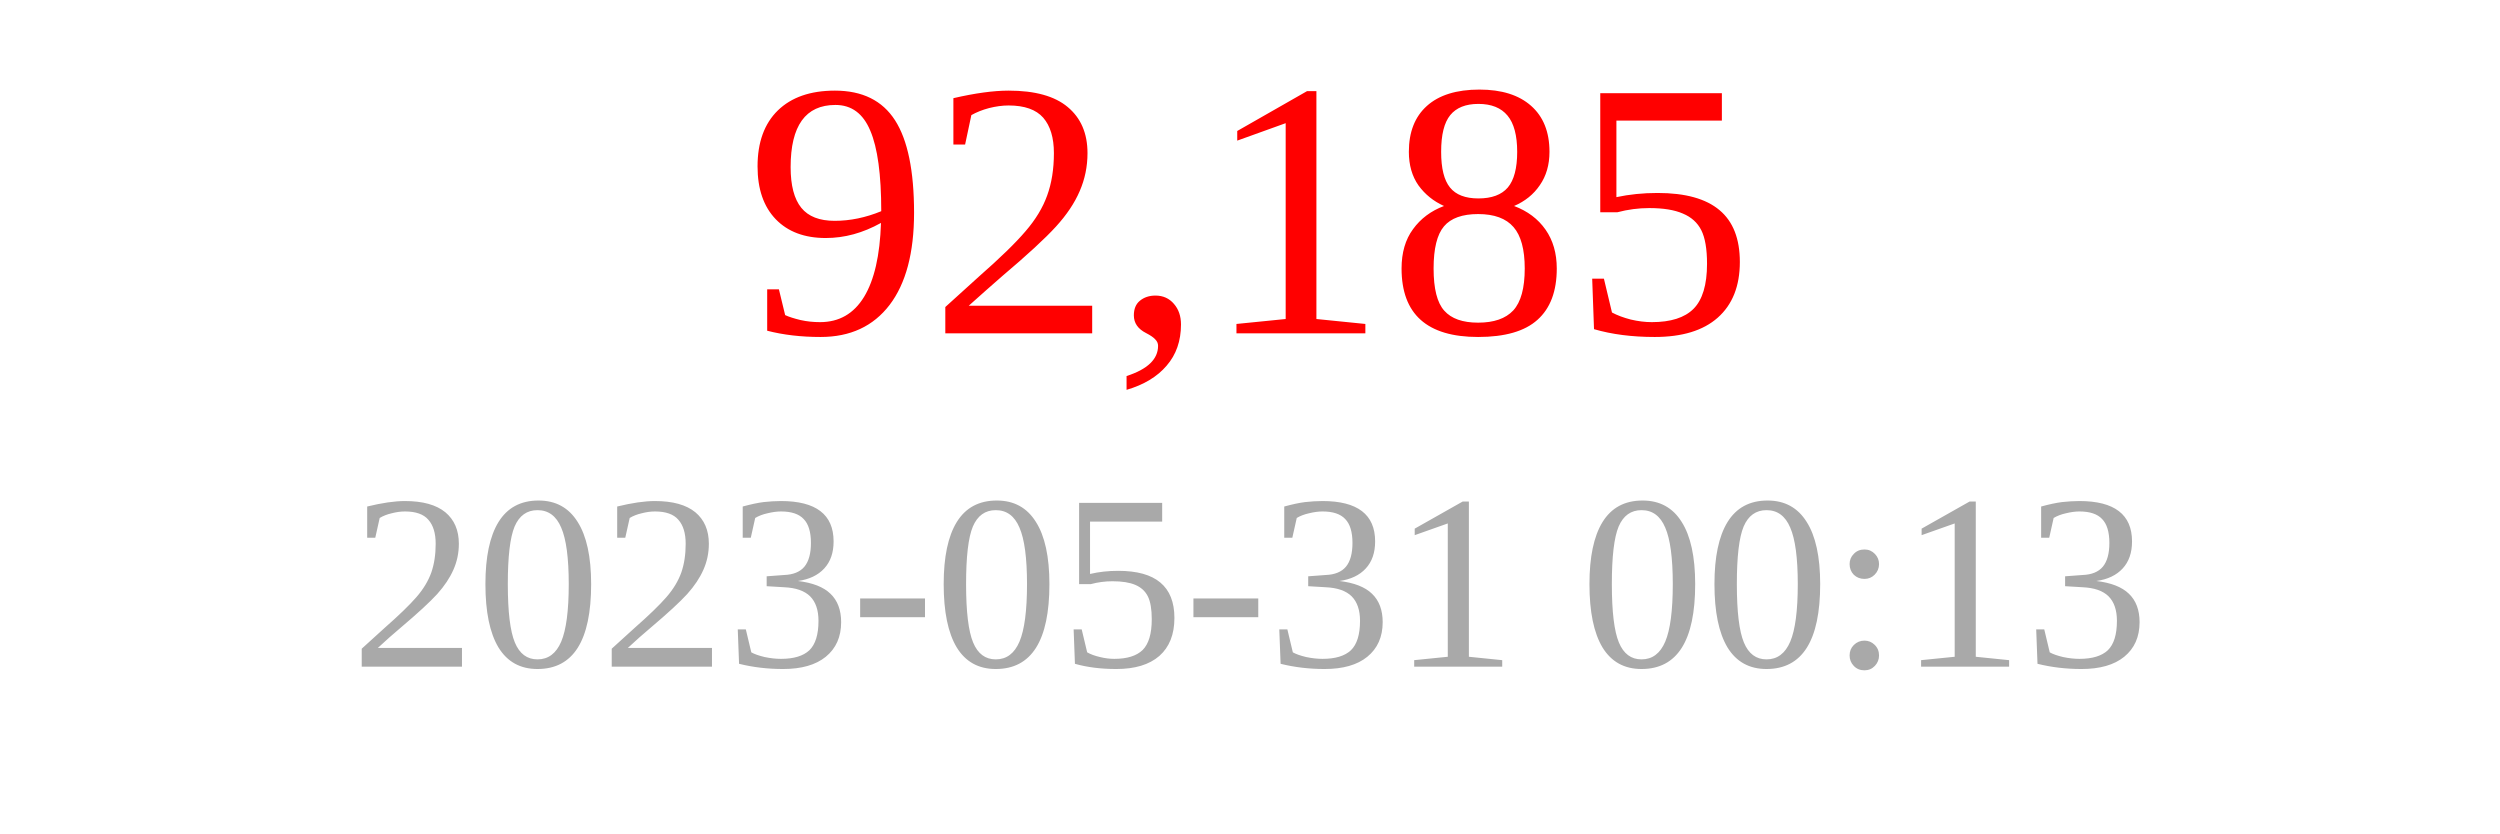
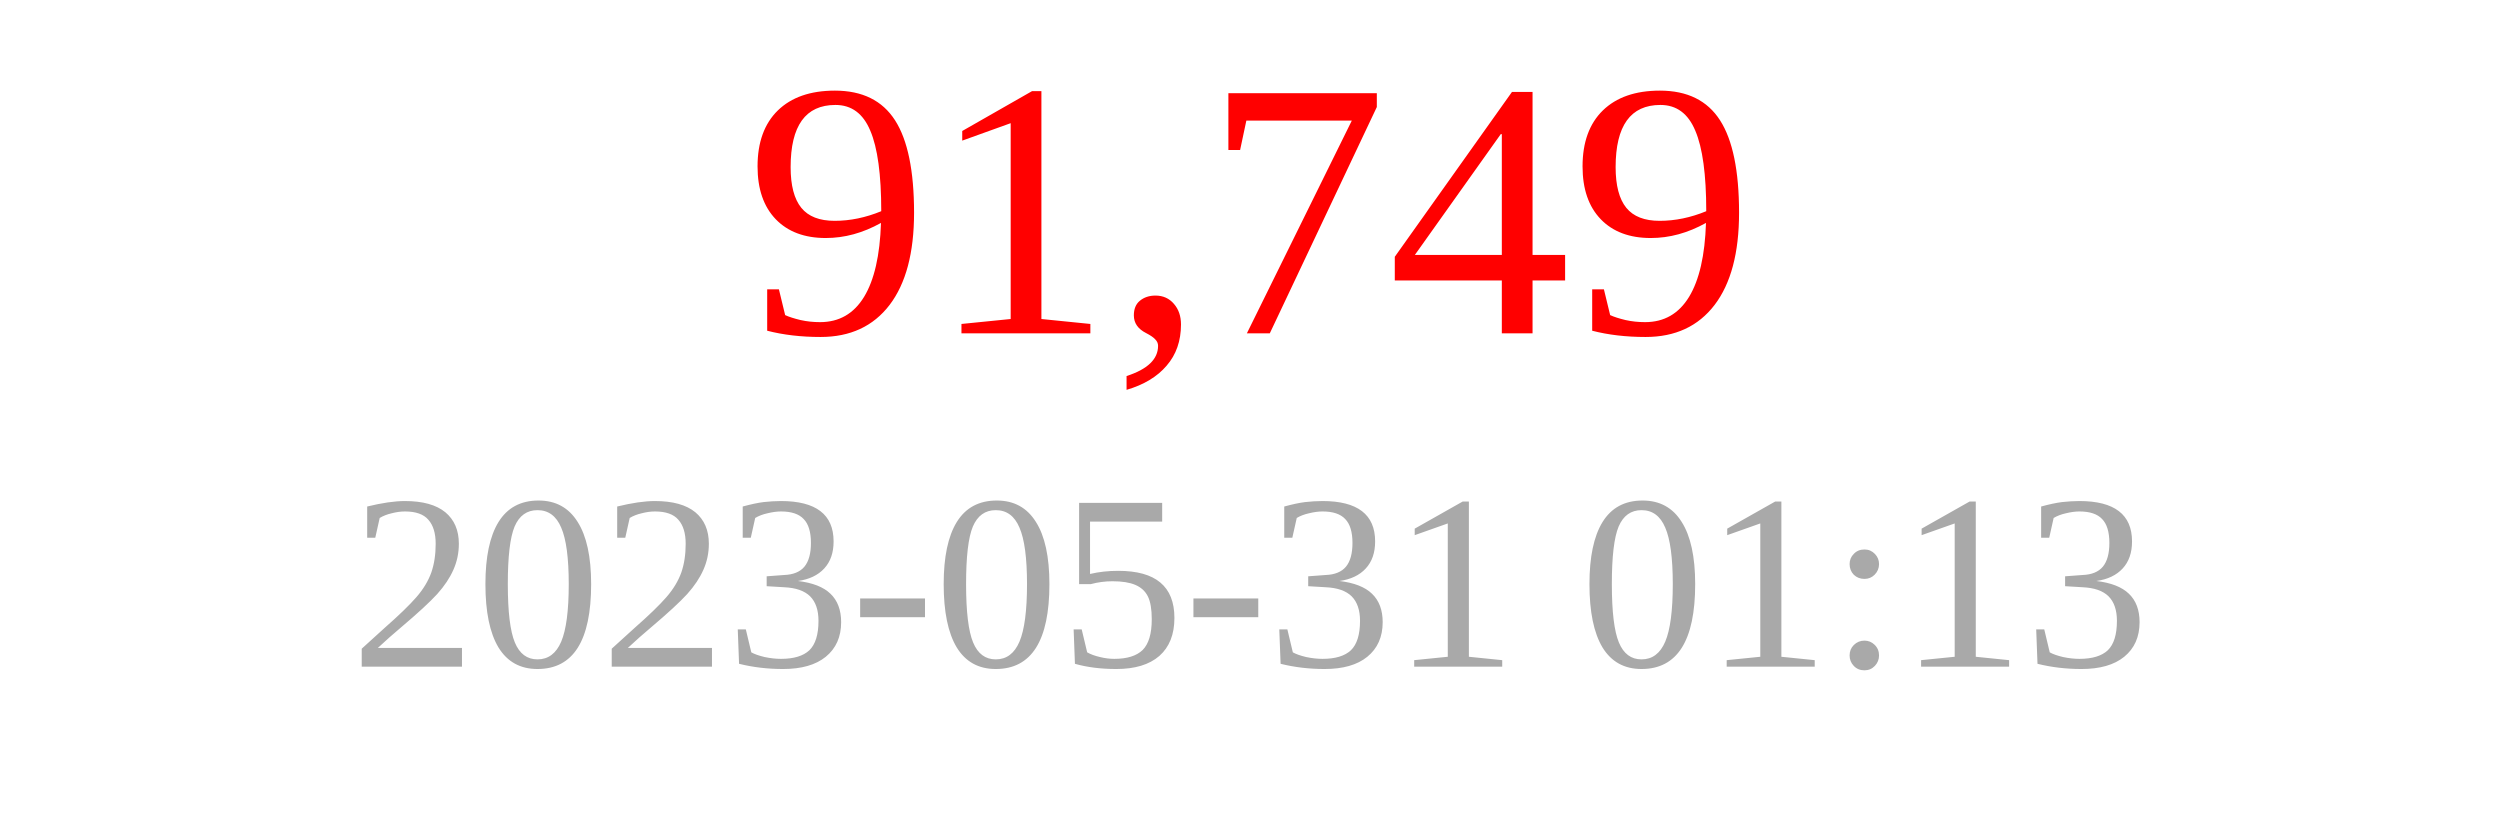
<svg xmlns="http://www.w3.org/2000/svg" width="150" height="50">
-   <text x="75" y="20" font-size="22" fill="red" text-anchor="middle">92,185</text>
-   <text x="75" y="40" font-size="15" fill="darkgray" text-anchor="middle">2023-05-31 00:13</text>
+   <text x="75" y="20" font-size="22" fill="red" text-anchor="middle">91,749</text>
+   <text x="75" y="40" font-size="15" fill="darkgray" text-anchor="middle">2023-05-31 01:13</text>
</svg>
